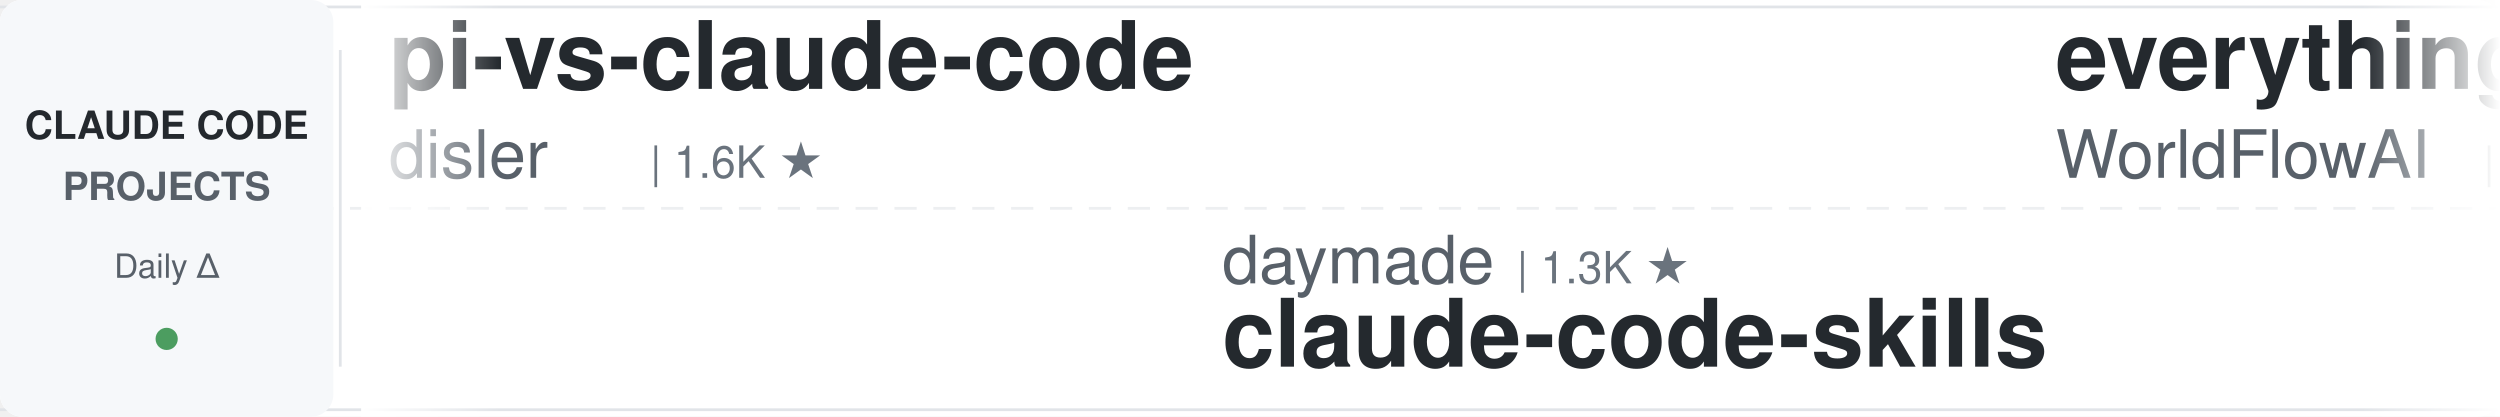
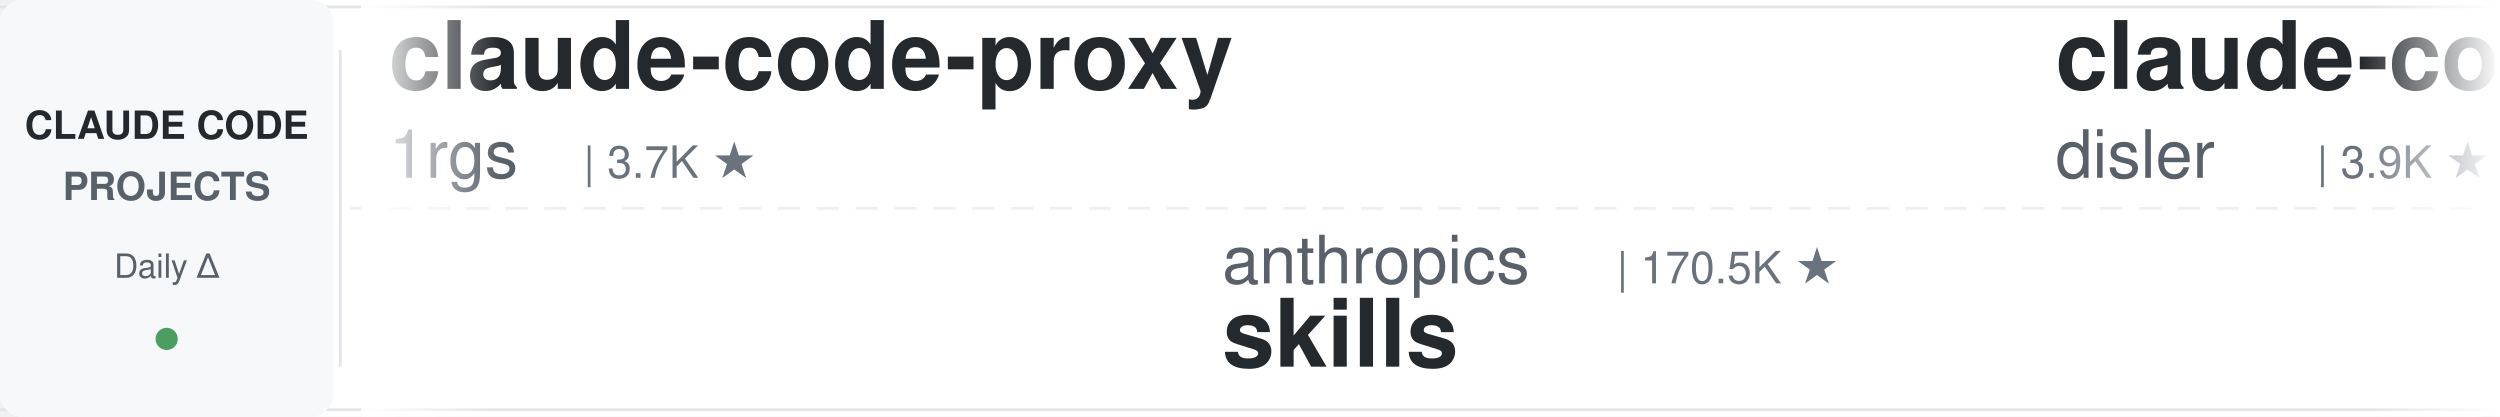
<svg xmlns="http://www.w3.org/2000/svg" width="900" height="150">
  <defs>
    <linearGradient id="leftFade" x1="0%" y1="0%" x2="100%" y2="0%">
      <stop offset="0%" style="stop-color:#ffffff;stop-opacity:1" />
      <stop offset="100%" style="stop-color:#ffffff;stop-opacity:0" />
    </linearGradient>
    <linearGradient id="rightFade" x1="0%" y1="0%" x2="100%" y2="0%">
      <stop offset="0%" style="stop-color:#ffffff;stop-opacity:0" />
      <stop offset="100%" style="stop-color:#ffffff;stop-opacity:1" />
    </linearGradient>
  </defs>
  <rect width="900" height="150" fill="#ffffff" rx="8" />
  <rect x="0" y="2" width="900" height="1" fill="#e1e4e8" />
  <rect x="0" y="147" width="900" height="1" fill="#e1e4e8" />
  <line x1="0" y1="75" x2="900" y2="75" stroke="#e1e4e8" stroke-width="1" stroke-dasharray="8 6" opacity="0.6" />
  <rect x="0" y="0" width="120" height="150" fill="#f6f8fa" rx="8" />
  <text x="60" y="50" font-family="-apple-system, BlinkMacSystemFont, 'Segoe UI', Helvetica, Arial, sans-serif" font-size="14" font-weight="600" fill="#24292e" text-anchor="middle">CLAUDE CODE</text>
  <text x="60" y="72" font-family="-apple-system, BlinkMacSystemFont, 'Segoe UI', Helvetica, Arial, sans-serif" font-size="14" font-weight="600" fill="#586069" text-anchor="middle">PROJECTS</text>
  <text x="60" y="100" font-family="-apple-system, BlinkMacSystemFont, 'Segoe UI', Helvetica, Arial, sans-serif" font-size="12" font-weight="500" fill="#586069" text-anchor="middle">Daily Δ</text>
  <circle cx="60" cy="122" r="4" fill="#22863a" opacity="0.8" />
  <rect x="122" y="18" width="1" height="114" fill="#e1e4e8" />
  <clipPath id="tickerClip">
    <rect x="130" y="0" width="770" height="150" />
  </clipPath>
  <g clip-path="url(#tickerClip)">
    <g id="tickerItems">
      <animateTransform attributeName="transform" attributeType="XML" type="translate" from="0 0" to="-3000 0" dur="54s" repeatCount="indefinite" />
      <g transform="translate(0, 0)">
-         <text x="140" y="32" font-family="-apple-system, BlinkMacSystemFont, 'Segoe UI', Helvetica, Arial, sans-serif" font-size="34" font-weight="600" fill="#24292e">pi-vs-claude-code</text>
-         <text x="140" y="64" font-family="-apple-system, BlinkMacSystemFont, 'Segoe UI', Helvetica, Arial, sans-serif" font-size="24" font-weight="400" fill="#586069">disler</text>
-         <text x="234" y="64" font-family="-apple-system, BlinkMacSystemFont, 'Segoe UI', Helvetica, Arial, sans-serif" font-size="16" font-weight="500" fill="#6a737d">| 1.6K ★</text>
+         <text x="140" y="32" font-family="-apple-system, BlinkMacSystemFont, 'Segoe UI', Helvetica, Arial, sans-serif" font-size="34" font-weight="600" fill="#24292e">claude-code-proxy</text>
+         <text x="140" y="64" font-family="-apple-system, BlinkMacSystemFont, 'Segoe UI', Helvetica, Arial, sans-serif" font-size="24" font-weight="400" fill="#586069">1rgs</text>
+         <text x="210" y="64" font-family="-apple-system, BlinkMacSystemFont, 'Segoe UI', Helvetica, Arial, sans-serif" font-size="16" font-weight="500" fill="#6a737d">| 3.7K ★</text>
      </g>
      <g transform="translate(300, 0)">
+         <text x="140" y="102" font-family="-apple-system, BlinkMacSystemFont, 'Segoe UI', Helvetica, Arial, sans-serif" font-size="24" font-weight="400" fill="#586069">anthropics</text>
+         <text x="282" y="102" font-family="-apple-system, BlinkMacSystemFont, 'Segoe UI', Helvetica, Arial, sans-serif" font-size="16" font-weight="500" fill="#6a737d">| 170.5K ★</text>
+         <text x="140" y="132" font-family="-apple-system, BlinkMacSystemFont, 'Segoe UI', Helvetica, Arial, sans-serif" font-size="34" font-weight="600" fill="#24292e">skills</text>
+       </g>
+       <g transform="translate(600, 0)">
+         <text x="140" y="32" font-family="-apple-system, BlinkMacSystemFont, 'Segoe UI', Helvetica, Arial, sans-serif" font-size="34" font-weight="600" fill="#24292e">claude-code-hooks-master...</text>
+         <text x="140" y="64" font-family="-apple-system, BlinkMacSystemFont, 'Segoe UI', Helvetica, Arial, sans-serif" font-size="24" font-weight="400" fill="#586069">disler</text>
+         <text x="234" y="64" font-family="-apple-system, BlinkMacSystemFont, 'Segoe UI', Helvetica, Arial, sans-serif" font-size="16" font-weight="500" fill="#6a737d">| 3.9K ★</text>
+       </g>
+       <g transform="translate(900, 0)">
        <text x="140" y="102" font-family="-apple-system, BlinkMacSystemFont, 'Segoe UI', Helvetica, Arial, sans-serif" font-size="24" font-weight="400" fill="#586069">daymade</text>
        <text x="246" y="102" font-family="-apple-system, BlinkMacSystemFont, 'Segoe UI', Helvetica, Arial, sans-serif" font-size="16" font-weight="500" fill="#6a737d">| 1.3K ★</text>
        <text x="140" y="132" font-family="-apple-system, BlinkMacSystemFont, 'Segoe UI', Helvetica, Arial, sans-serif" font-size="34" font-weight="600" fill="#24292e">claude-code-skills</text>
      </g>
-       <g transform="translate(600, 0)">
-         <text x="140" y="32" font-family="-apple-system, BlinkMacSystemFont, 'Segoe UI', Helvetica, Arial, sans-serif" font-size="34" font-weight="600" fill="#24292e">everything-claude-code</text>
-         <text x="140" y="64" font-family="-apple-system, BlinkMacSystemFont, 'Segoe UI', Helvetica, Arial, sans-serif" font-size="24" font-weight="400" fill="#586069">WorldFlowAI</text>
-         <text x="294" y="64" font-family="-apple-system, BlinkMacSystemFont, 'Segoe UI', Helvetica, Arial, sans-serif" font-size="16" font-weight="500" fill="#6a737d">| 1.4K ★</text>
-       </g>
-       <g transform="translate(900, 0)">
-         <text x="140" y="102" font-family="-apple-system, BlinkMacSystemFont, 'Segoe UI', Helvetica, Arial, sans-serif" font-size="24" font-weight="400" fill="#586069">FlorianBruniaux</text>
-         <text x="342" y="102" font-family="-apple-system, BlinkMacSystemFont, 'Segoe UI', Helvetica, Arial, sans-serif" font-size="16" font-weight="500" fill="#6a737d">| 5.8K ★</text>
-         <text x="140" y="132" font-family="-apple-system, BlinkMacSystemFont, 'Segoe UI', Helvetica, Arial, sans-serif" font-size="34" font-weight="600" fill="#24292e">claude-code-ultimate-gui...</text>
-       </g>
      <g transform="translate(1200, 0)">
-         <text x="140" y="32" font-family="-apple-system, BlinkMacSystemFont, 'Segoe UI', Helvetica, Arial, sans-serif" font-size="34" font-weight="600" fill="#24292e">claude-code-infrastructu...</text>
-         <text x="140" y="64" font-family="-apple-system, BlinkMacSystemFont, 'Segoe UI', Helvetica, Arial, sans-serif" font-size="24" font-weight="400" fill="#586069">diet103</text>
-         <text x="246" y="64" font-family="-apple-system, BlinkMacSystemFont, 'Segoe UI', Helvetica, Arial, sans-serif" font-size="16" font-weight="500" fill="#6a737d">| 10.0K ★</text>
+         <text x="140" y="32" font-family="-apple-system, BlinkMacSystemFont, 'Segoe UI', Helvetica, Arial, sans-serif" font-size="34" font-weight="600" fill="#24292e">claude-coder</text>
+         <text x="140" y="64" font-family="-apple-system, BlinkMacSystemFont, 'Segoe UI', Helvetica, Arial, sans-serif" font-size="24" font-weight="400" fill="#586069">kodu-ai</text>
+         <text x="246" y="64" font-family="-apple-system, BlinkMacSystemFont, 'Segoe UI', Helvetica, Arial, sans-serif" font-size="16" font-weight="500" fill="#6a737d">| 5.2K ★</text>
      </g>
      <g transform="translate(1500, 0)">
-         <text x="140" y="102" font-family="-apple-system, BlinkMacSystemFont, 'Segoe UI', Helvetica, Arial, sans-serif" font-size="24" font-weight="400" fill="#586069">alejandrobalderas</text>
-         <text x="366" y="102" font-family="-apple-system, BlinkMacSystemFont, 'Segoe UI', Helvetica, Arial, sans-serif" font-size="16" font-weight="500" fill="#6a737d">| 2.8K ★</text>
-         <text x="140" y="132" font-family="-apple-system, BlinkMacSystemFont, 'Segoe UI', Helvetica, Arial, sans-serif" font-size="34" font-weight="600" fill="#24292e">claude-code-from-source</text>
+         <text x="140" y="102" font-family="-apple-system, BlinkMacSystemFont, 'Segoe UI', Helvetica, Arial, sans-serif" font-size="24" font-weight="400" fill="#586069">shareAI-lab</text>
+         <text x="294" y="102" font-family="-apple-system, BlinkMacSystemFont, 'Segoe UI', Helvetica, Arial, sans-serif" font-size="16" font-weight="500" fill="#6a737d">| 74.7K ★</text>
+         <text x="140" y="132" font-family="-apple-system, BlinkMacSystemFont, 'Segoe UI', Helvetica, Arial, sans-serif" font-size="34" font-weight="600" fill="#24292e">learn-claude-code</text>
      </g>
      <g transform="translate(1800, 0)">
-         <text x="140" y="32" font-family="-apple-system, BlinkMacSystemFont, 'Segoe UI', Helvetica, Arial, sans-serif" font-size="34" font-weight="600" fill="#24292e">claude-code-workflows</text>
-         <text x="140" y="64" font-family="-apple-system, BlinkMacSystemFont, 'Segoe UI', Helvetica, Arial, sans-serif" font-size="24" font-weight="400" fill="#586069">OneRedOak</text>
-         <text x="270" y="64" font-family="-apple-system, BlinkMacSystemFont, 'Segoe UI', Helvetica, Arial, sans-serif" font-size="16" font-weight="500" fill="#6a737d">| 3.9K ★</text>
+         <text x="140" y="32" font-family="-apple-system, BlinkMacSystemFont, 'Segoe UI', Helvetica, Arial, sans-serif" font-size="34" font-weight="600" fill="#24292e">claude-code-my-workflow</text>
+         <text x="140" y="64" font-family="-apple-system, BlinkMacSystemFont, 'Segoe UI', Helvetica, Arial, sans-serif" font-size="24" font-weight="400" fill="#586069">pedrohcgs</text>
+         <text x="270" y="64" font-family="-apple-system, BlinkMacSystemFont, 'Segoe UI', Helvetica, Arial, sans-serif" font-size="16" font-weight="500" fill="#6a737d">| 1.5K ★</text>
      </g>
      <g transform="translate(2100, 0)">
-         <text x="140" y="102" font-family="-apple-system, BlinkMacSystemFont, 'Segoe UI', Helvetica, Arial, sans-serif" font-size="24" font-weight="400" fill="#586069">SeemSeam</text>
-         <text x="258" y="102" font-family="-apple-system, BlinkMacSystemFont, 'Segoe UI', Helvetica, Arial, sans-serif" font-size="16" font-weight="500" fill="#6a737d">| 3.4K ★</text>
-         <text x="140" y="132" font-family="-apple-system, BlinkMacSystemFont, 'Segoe UI', Helvetica, Arial, sans-serif" font-size="34" font-weight="600" fill="#24292e">claude_codex_bridge</text>
+         <text x="140" y="102" font-family="-apple-system, BlinkMacSystemFont, 'Segoe UI', Helvetica, Arial, sans-serif" font-size="24" font-weight="400" fill="#586069">Piebald-AI</text>
+         <text x="282" y="102" font-family="-apple-system, BlinkMacSystemFont, 'Segoe UI', Helvetica, Arial, sans-serif" font-size="16" font-weight="500" fill="#6a737d">| 12.4K ★</text>
+         <text x="140" y="132" font-family="-apple-system, BlinkMacSystemFont, 'Segoe UI', Helvetica, Arial, sans-serif" font-size="34" font-weight="600" fill="#24292e">claude-code-system-promp...</text>
      </g>
      <g transform="translate(2400, 0)">
-         <text x="140" y="32" font-family="-apple-system, BlinkMacSystemFont, 'Segoe UI', Helvetica, Arial, sans-serif" font-size="34" font-weight="600" fill="#24292e">claude-code-showcase</text>
-         <text x="140" y="64" font-family="-apple-system, BlinkMacSystemFont, 'Segoe UI', Helvetica, Arial, sans-serif" font-size="24" font-weight="400" fill="#586069">ChrisWiles</text>
-         <text x="282" y="64" font-family="-apple-system, BlinkMacSystemFont, 'Segoe UI', Helvetica, Arial, sans-serif" font-size="16" font-weight="500" fill="#6a737d">| 6.0K ★</text>
+         <text x="140" y="32" font-family="-apple-system, BlinkMacSystemFont, 'Segoe UI', Helvetica, Arial, sans-serif" font-size="34" font-weight="600" fill="#24292e">claude-code-hub</text>
+         <text x="140" y="64" font-family="-apple-system, BlinkMacSystemFont, 'Segoe UI', Helvetica, Arial, sans-serif" font-size="24" font-weight="400" fill="#586069">ding113</text>
+         <text x="246" y="64" font-family="-apple-system, BlinkMacSystemFont, 'Segoe UI', Helvetica, Arial, sans-serif" font-size="16" font-weight="500" fill="#6a737d">| 3.3K ★</text>
      </g>
      <g transform="translate(2700, 0)">
-         <text x="140" y="102" font-family="-apple-system, BlinkMacSystemFont, 'Segoe UI', Helvetica, Arial, sans-serif" font-size="24" font-weight="400" fill="#586069">shanraisshan</text>
-         <text x="306" y="102" font-family="-apple-system, BlinkMacSystemFont, 'Segoe UI', Helvetica, Arial, sans-serif" font-size="16" font-weight="500" fill="#6a737d">| 64.7K ★</text>
-         <text x="140" y="132" font-family="-apple-system, BlinkMacSystemFont, 'Segoe UI', Helvetica, Arial, sans-serif" font-size="34" font-weight="600" fill="#24292e">claude-code-best-practic...</text>
+         <text x="140" y="102" font-family="-apple-system, BlinkMacSystemFont, 'Segoe UI', Helvetica, Arial, sans-serif" font-size="24" font-weight="400" fill="#586069">Alishahryar1</text>
+         <text x="306" y="102" font-family="-apple-system, BlinkMacSystemFont, 'Segoe UI', Helvetica, Arial, sans-serif" font-size="16" font-weight="500" fill="#6a737d">| 46.1K ★</text>
+         <text x="140" y="132" font-family="-apple-system, BlinkMacSystemFont, 'Segoe UI', Helvetica, Arial, sans-serif" font-size="34" font-weight="600" fill="#24292e">free-claude-code</text>
      </g>
      <g transform="translate(3000, 0)">
-         <text x="140" y="32" font-family="-apple-system, BlinkMacSystemFont, 'Segoe UI', Helvetica, Arial, sans-serif" font-size="34" font-weight="600" fill="#24292e">pi-vs-claude-code</text>
-         <text x="140" y="64" font-family="-apple-system, BlinkMacSystemFont, 'Segoe UI', Helvetica, Arial, sans-serif" font-size="24" font-weight="400" fill="#586069">disler</text>
-         <text x="234" y="64" font-family="-apple-system, BlinkMacSystemFont, 'Segoe UI', Helvetica, Arial, sans-serif" font-size="16" font-weight="500" fill="#6a737d">| 1.6K ★</text>
+         <text x="140" y="32" font-family="-apple-system, BlinkMacSystemFont, 'Segoe UI', Helvetica, Arial, sans-serif" font-size="34" font-weight="600" fill="#24292e">claude-code-proxy</text>
+         <text x="140" y="64" font-family="-apple-system, BlinkMacSystemFont, 'Segoe UI', Helvetica, Arial, sans-serif" font-size="24" font-weight="400" fill="#586069">1rgs</text>
+         <text x="210" y="64" font-family="-apple-system, BlinkMacSystemFont, 'Segoe UI', Helvetica, Arial, sans-serif" font-size="16" font-weight="500" fill="#6a737d">| 3.7K ★</text>
      </g>
      <g transform="translate(3300, 0)">
+         <text x="140" y="102" font-family="-apple-system, BlinkMacSystemFont, 'Segoe UI', Helvetica, Arial, sans-serif" font-size="24" font-weight="400" fill="#586069">anthropics</text>
+         <text x="282" y="102" font-family="-apple-system, BlinkMacSystemFont, 'Segoe UI', Helvetica, Arial, sans-serif" font-size="16" font-weight="500" fill="#6a737d">| 170.5K ★</text>
+         <text x="140" y="132" font-family="-apple-system, BlinkMacSystemFont, 'Segoe UI', Helvetica, Arial, sans-serif" font-size="34" font-weight="600" fill="#24292e">skills</text>
+       </g>
+       <g transform="translate(3600, 0)">
+         <text x="140" y="32" font-family="-apple-system, BlinkMacSystemFont, 'Segoe UI', Helvetica, Arial, sans-serif" font-size="34" font-weight="600" fill="#24292e">claude-code-hooks-master...</text>
+         <text x="140" y="64" font-family="-apple-system, BlinkMacSystemFont, 'Segoe UI', Helvetica, Arial, sans-serif" font-size="24" font-weight="400" fill="#586069">disler</text>
+         <text x="234" y="64" font-family="-apple-system, BlinkMacSystemFont, 'Segoe UI', Helvetica, Arial, sans-serif" font-size="16" font-weight="500" fill="#6a737d">| 3.9K ★</text>
+       </g>
+       <g transform="translate(3900, 0)">
        <text x="140" y="102" font-family="-apple-system, BlinkMacSystemFont, 'Segoe UI', Helvetica, Arial, sans-serif" font-size="24" font-weight="400" fill="#586069">daymade</text>
        <text x="246" y="102" font-family="-apple-system, BlinkMacSystemFont, 'Segoe UI', Helvetica, Arial, sans-serif" font-size="16" font-weight="500" fill="#6a737d">| 1.3K ★</text>
        <text x="140" y="132" font-family="-apple-system, BlinkMacSystemFont, 'Segoe UI', Helvetica, Arial, sans-serif" font-size="34" font-weight="600" fill="#24292e">claude-code-skills</text>
-       </g>
-       <g transform="translate(3600, 0)">
-         <text x="140" y="32" font-family="-apple-system, BlinkMacSystemFont, 'Segoe UI', Helvetica, Arial, sans-serif" font-size="34" font-weight="600" fill="#24292e">everything-claude-code</text>
-         <text x="140" y="64" font-family="-apple-system, BlinkMacSystemFont, 'Segoe UI', Helvetica, Arial, sans-serif" font-size="24" font-weight="400" fill="#586069">WorldFlowAI</text>
-         <text x="294" y="64" font-family="-apple-system, BlinkMacSystemFont, 'Segoe UI', Helvetica, Arial, sans-serif" font-size="16" font-weight="500" fill="#6a737d">| 1.4K ★</text>
-       </g>
-       <g transform="translate(3900, 0)">
-         <text x="140" y="102" font-family="-apple-system, BlinkMacSystemFont, 'Segoe UI', Helvetica, Arial, sans-serif" font-size="24" font-weight="400" fill="#586069">FlorianBruniaux</text>
-         <text x="342" y="102" font-family="-apple-system, BlinkMacSystemFont, 'Segoe UI', Helvetica, Arial, sans-serif" font-size="16" font-weight="500" fill="#6a737d">| 5.8K ★</text>
-         <text x="140" y="132" font-family="-apple-system, BlinkMacSystemFont, 'Segoe UI', Helvetica, Arial, sans-serif" font-size="34" font-weight="600" fill="#24292e">claude-code-ultimate-gui...</text>
      </g>
    </g>
  </g>
  <rect x="130" y="0" width="50" height="150" fill="url(#leftFade)" />
  <rect x="850" y="0" width="50" height="150" fill="url(#rightFade)" />
</svg>
